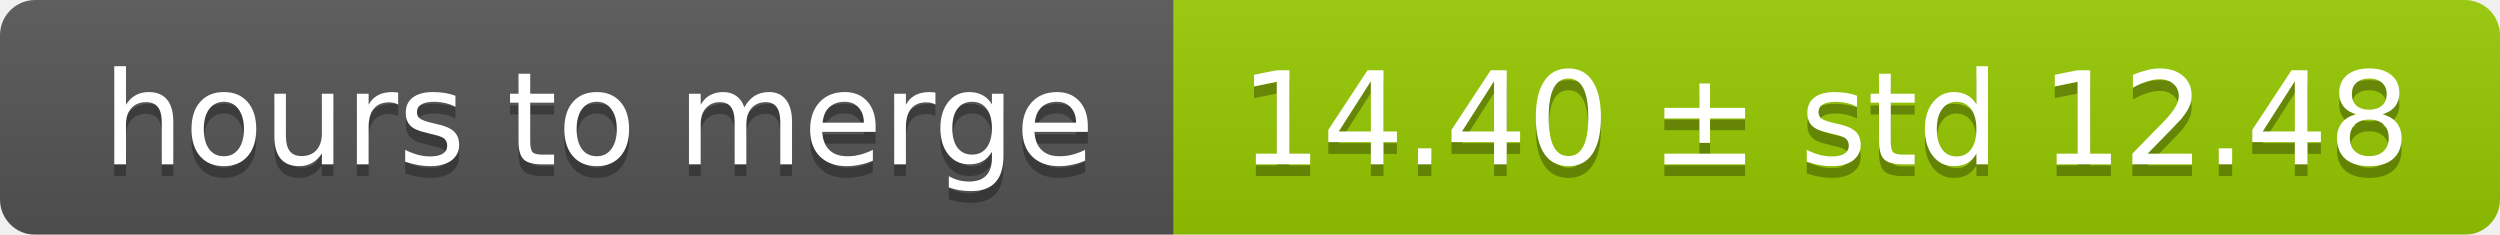
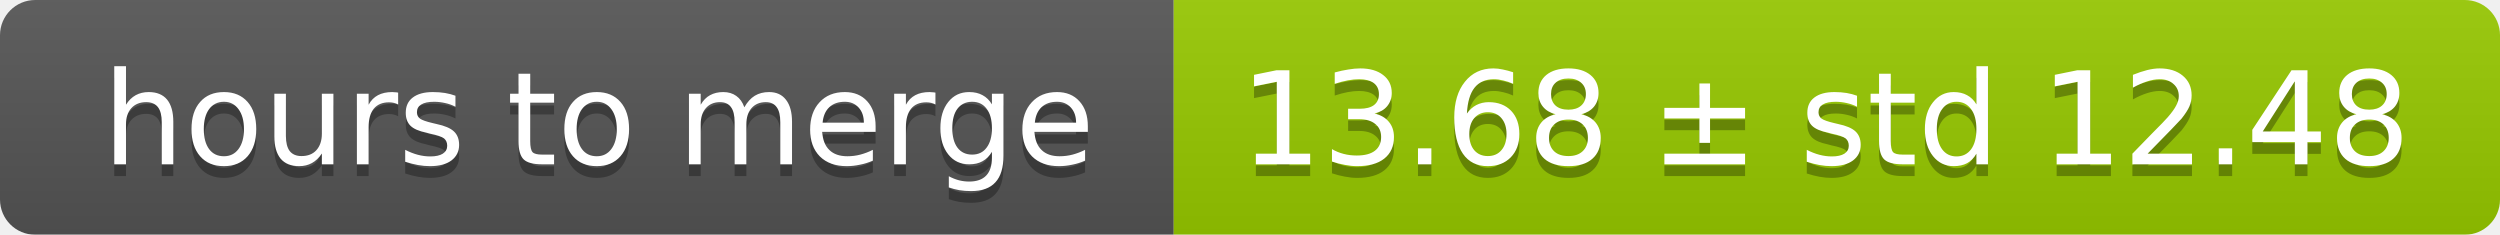
<svg xmlns="http://www.w3.org/2000/svg" width="213" height="20">
  <linearGradient id="smooth" x2="0" y2="100%">
    <stop offset="0" stop-color="#bbb" stop-opacity=".1" />
    <stop offset="1" stop-opacity=".1" />
  </linearGradient>
  <mask id="round">
    <rect width="213" height="20" rx="3" fill="#fff" />
  </mask>
  <g mask="url(#round)">
    <rect width="100" height="20" fill="#555" />
    <rect x="100" width="113" height="20" fill="#97ca00" />
    <rect width="213" height="20" fill="url(#smooth)" />
  </g>
  <g fill="#fff" text-anchor="middle" font-family="DejaVu Sans,Verdana,Geneva,sans-serif" font-size="11">
    <text x="51" y="15" fill="#010101" fill-opacity=".3">hours to merge</text>
    <text x="51" y="14">hours to merge</text>
-     <text x="155.5" y="15" fill="#010101" fill-opacity=".3">14.40 ± std 12.48</text>
-     <text x="155.5" y="14">14.40 ± std 12.48</text>
+     <text x="155.5" y="15" fill="#010101" fill-opacity=".3">13.68 ± std 12.48</text>
+     <text x="155.5" y="14">13.68 ± std 12.48</text>
  </g>
</svg>
